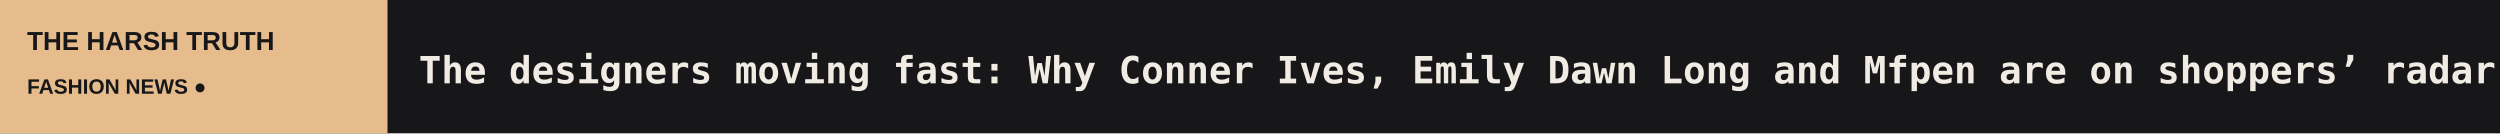
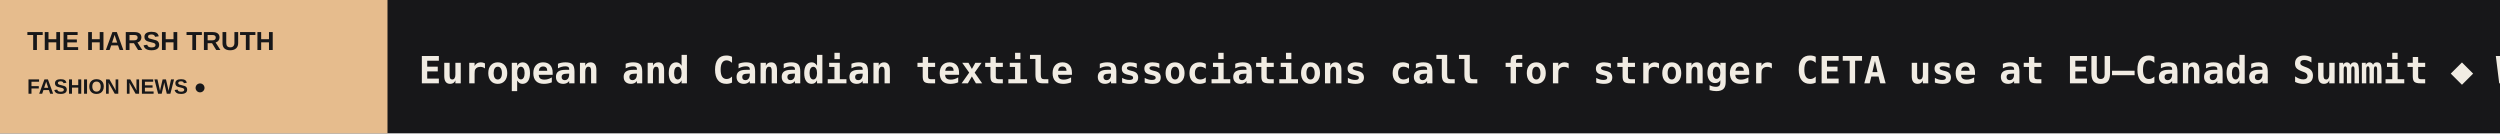
<svg xmlns="http://www.w3.org/2000/svg" width="1200" height="64" viewBox="0 0 1200 64" role="img" aria-label="THE HARSH TRUTH scrolling headlines">
  <rect width="1200" height="64" fill="#171719" />
  <rect width="186" height="64" fill="#E6BC8D" />
  <text x="13" y="24" fill="#171719" font-size="12.5" font-family="Arial,sans-serif" font-weight="800">THE HARSH TRUTH</text>
  <text x="13" y="45" fill="#171719" font-size="10" font-family="Arial,sans-serif" font-weight="800">FASHION NEWS  ●</text>
  <defs>
    <clipPath id="window">
      <rect x="186" y="0" width="1014" height="64" />
    </clipPath>
  </defs>
  <g clip-path="url(#window)">
    <g>
-       <text x="201" y="40" font-size="18" font-weight="600" font-family="monospace" fill="#F1ECE3" textLength="4578" lengthAdjust="spacing">The designers moving fast: Why Conner Ives, Emily Dawn Long and Mfpen are on shoppers’ radar   ◆   Lacoste presents 2026 collection for Rolex Paris Masters   ◆   Vanson Leathers and Lucky Brand launch moto-inspired collaboration   ◆   Balenciaga launches skiwear collection with campaign by Adam Peter Johnson   ◆   COS launches e-commerce in India   ◆   H&amp;M Design Award 2026: finalists and jury announced   ◆   </text>
-       <text x="4779" y="40" font-size="18" font-weight="600" font-family="monospace" fill="#F1ECE3" textLength="4578" lengthAdjust="spacing">The designers moving fast: Why Conner Ives, Emily Dawn Long and Mfpen are on shoppers’ radar   ◆   Lacoste presents 2026 collection for Rolex Paris Masters   ◆   Vanson Leathers and Lucky Brand launch moto-inspired collaboration   ◆   Balenciaga launches skiwear collection with campaign by Adam Peter Johnson   ◆   COS launches e-commerce in India   ◆   H&amp;M Design Award 2026: finalists and jury announced   ◆   </text>
-       <animateTransform attributeName="transform" type="translate" from="0 0" to="-4578 0" dur="67s" repeatCount="indefinite" />
+       <text x="201" y="40" font-size="18" font-weight="600" font-family="monospace" fill="#F1ECE3" textLength="6074" lengthAdjust="spacing">European and Canadian textile associations call for stronger CETA use at EU–Canada Summit   ◆   Womenswear brand directory: find women's fashion brands to stock, by country   ◆   What does a director in fashion actually do? A look at the many faces of leadership   ◆   Represent appoints Priya De Souza as chief marketing officer   ◆   Miss Sixty's Brand Director Terry Xu on reclaiming denim's top spot: “We need to get back to the number one position”   ◆   Bergdorf Goodman taps former Louis Vuitton Americas CEO Lanessa Elrod as president   ◆   </text>
+       <text x="6275" y="40" font-size="18" font-weight="600" font-family="monospace" fill="#F1ECE3" textLength="6074" lengthAdjust="spacing">European and Canadian textile associations call for stronger CETA use at EU–Canada Summit   ◆   Womenswear brand directory: find women's fashion brands to stock, by country   ◆   What does a director in fashion actually do? A look at the many faces of leadership   ◆   Represent appoints Priya De Souza as chief marketing officer   ◆   Miss Sixty's Brand Director Terry Xu on reclaiming denim's top spot: “We need to get back to the number one position”   ◆   Bergdorf Goodman taps former Louis Vuitton Americas CEO Lanessa Elrod as president   ◆   </text>
+       <animateTransform attributeName="transform" type="translate" from="0 0" to="-6074 0" dur="89s" repeatCount="indefinite" />
    </g>
  </g>
</svg>
